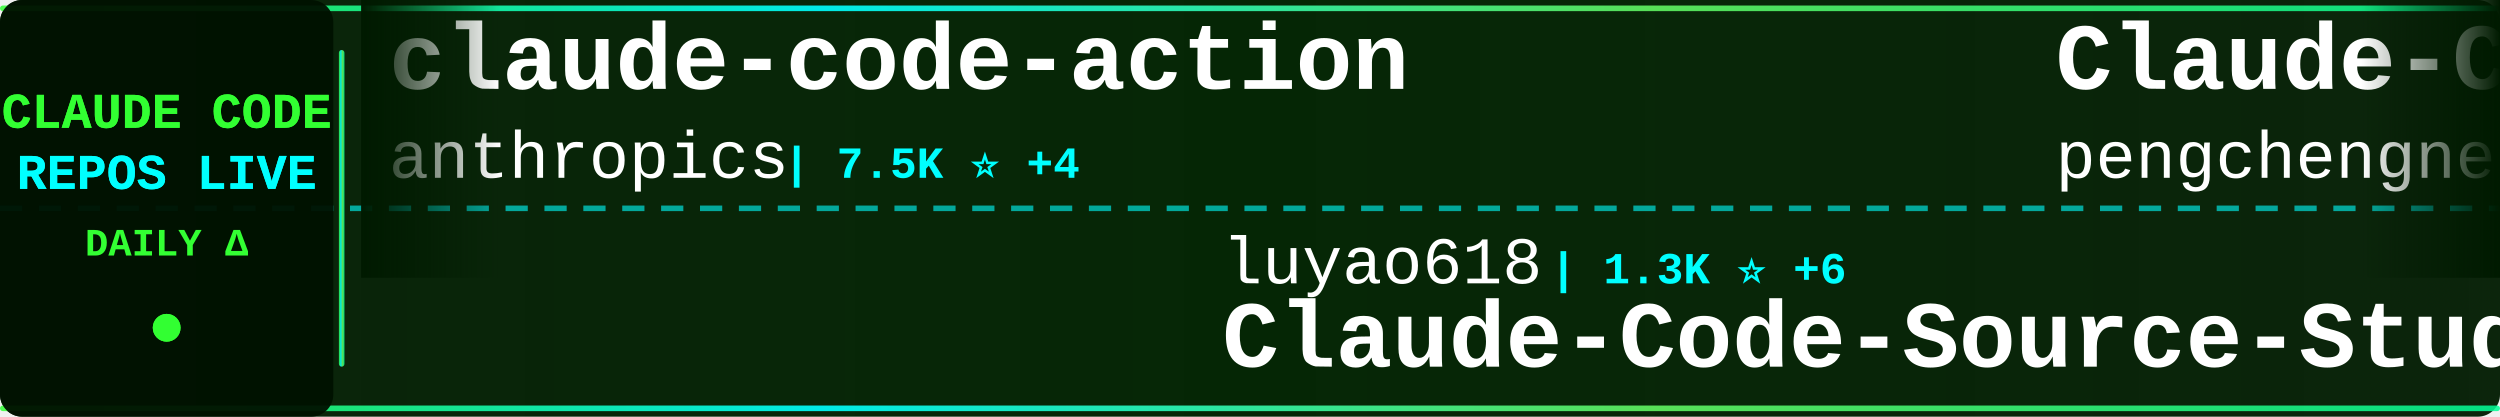
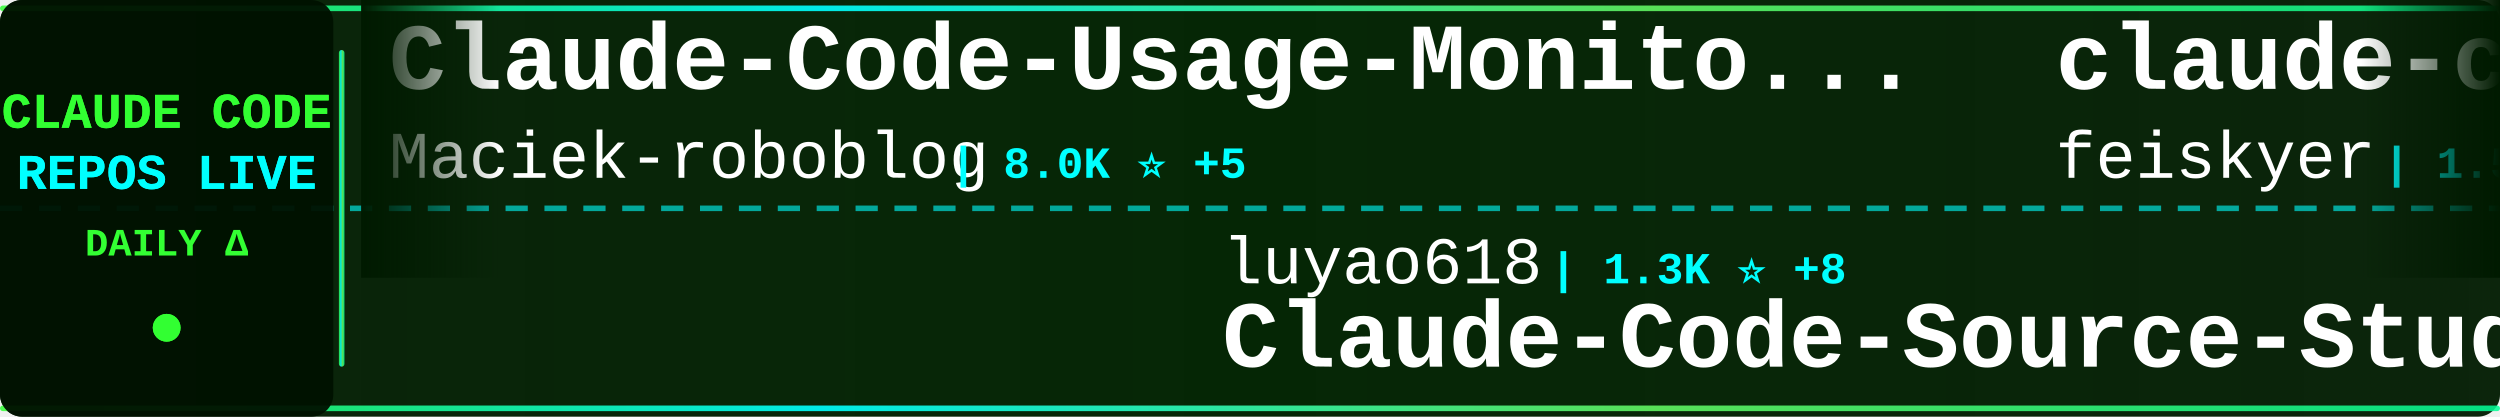
<svg xmlns="http://www.w3.org/2000/svg" width="900" height="150">
  <defs>
    <linearGradient id="tickerBg" x1="0%" y1="0%" x2="100%" y2="0%">
      <stop offset="0%" style="stop-color:#001a00;stop-opacity:0.95" />
      <stop offset="50%" style="stop-color:#002200;stop-opacity:0.98" />
      <stop offset="100%" style="stop-color:#001a00;stop-opacity:0.95" />
    </linearGradient>
    <linearGradient id="borderGrad" x1="0%" y1="0%" x2="100%" y2="0%">
      <stop offset="0%" style="stop-color:#33ff33;stop-opacity:0.85">
        <animate attributeName="stop-opacity" values="0.85;1;0.85" dur="2s" repeatCount="indefinite" />
      </stop>
      <stop offset="33%" style="stop-color:#00ffff;stop-opacity:0.9">
        <animate attributeName="stop-opacity" values="0.9;1;0.9" dur="2.2s" repeatCount="indefinite" />
      </stop>
      <stop offset="66%" style="stop-color:#66ff66;stop-opacity:0.85">
        <animate attributeName="stop-opacity" values="0.85;1;0.85" dur="1.8s" repeatCount="indefinite" />
      </stop>
      <stop offset="100%" style="stop-color:#00ff99;stop-opacity:0.85">
        <animate attributeName="stop-opacity" values="0.85;1;0.85" dur="2s" repeatCount="indefinite" />
      </stop>
    </linearGradient>
    <filter id="textGlow">
      <feGaussianBlur stdDeviation="0.1" result="coloredBlur" />
      <feMerge>
        <feMergeNode in="coloredBlur" />
        <feMergeNode in="SourceGraphic" />
      </feMerge>
    </filter>
    <filter id="metricGlow">
      <feGaussianBlur stdDeviation="0.2" result="coloredBlur" />
      <feMerge>
        <feMergeNode in="coloredBlur" />
        <feMergeNode in="SourceGraphic" />
      </feMerge>
    </filter>
    <linearGradient id="leftFade" x1="0%" y1="0%" x2="100%" y2="0%">
      <stop offset="0%" style="stop-color:#001a00;stop-opacity:1" />
      <stop offset="100%" style="stop-color:#001a00;stop-opacity:0" />
    </linearGradient>
    <linearGradient id="rightFade" x1="0%" y1="0%" x2="100%" y2="0%">
      <stop offset="0%" style="stop-color:#001a00;stop-opacity:0" />
      <stop offset="100%" style="stop-color:#001a00;stop-opacity:1" />
    </linearGradient>
  </defs>
  <rect width="900" height="150" fill="url(#tickerBg)" rx="8" />
  <rect x="0" y="2" width="900" height="2" fill="url(#borderGrad)" rx="1" />
  <rect x="0" y="146" width="900" height="2" fill="url(#borderGrad)" rx="1" />
  <line x1="0" y1="75" x2="900" y2="75" stroke="#00ffff" stroke-width="2" stroke-dasharray="8 6" opacity="0.6" />
  <rect x="0" y="0" width="120" height="150" fill="#001100" opacity="0.95" rx="8" />
  <text x="60" y="46" font-family="'Courier New', monospace" font-size="18" font-weight="bold" fill="#33ff33" text-anchor="middle" filter="url(#textGlow)">
    CLAUDE CODE
  </text>
  <text x="60" y="68" font-family="'Courier New', monospace" font-size="18" font-weight="bold" fill="#00ffff" text-anchor="middle" filter="url(#textGlow)">
    REPOS LIVE
  </text>
  <text x="60" y="92" font-family="'Courier New', monospace" font-size="14" font-weight="bold" fill="#33ff33" text-anchor="middle">
    DAILY Δ
  </text>
  <circle cx="60" cy="118" r="5" fill="#33ff33" filter="url(#metricGlow)">
    <animate attributeName="r" values="4;6;4" dur="1.5s" repeatCount="indefinite" />
    <animate attributeName="opacity" values="0.6;1;0.6" dur="1.5s" repeatCount="indefinite" />
  </circle>
  <rect x="122" y="18" width="2" height="114" fill="url(#borderGrad)" rx="1" />
  <clipPath id="tickerClip">
    <rect x="130" y="0" width="770" height="150" />
  </clipPath>
  <g clip-path="url(#tickerClip)">
    <g id="tickerItems">
      <animateTransform attributeName="transform" attributeType="XML" type="translate" from="0 0" to="-3000 0" dur="54s" repeatCount="indefinite" />
      <g transform="translate(0, 0)">
-         <text x="140" y="32" font-family="'Courier New', monospace" font-size="34" font-weight="bold" fill="#ffffff">claude-code-action</text>
-         <text x="140" y="64" font-family="'Courier New', monospace" font-size="24" font-weight="normal" fill="#ffffff" opacity="1.0">anthropics</text>
-         <text x="282" y="64" font-family="'Courier New', monospace" font-size="16" font-weight="bold" fill="#00ffff"> | 7.5K ⭐ +4</text>
+         <text x="140" y="32" font-family="'Courier New', monospace" font-size="34" font-weight="bold" fill="#ffffff">Claude-Code-Usage-Monito...</text>
+         <text x="140" y="64" font-family="'Courier New', monospace" font-size="24" font-weight="normal" fill="#ffffff" opacity="1.0">Maciek-roboblog</text>
+         <text x="342" y="64" font-family="'Courier New', monospace" font-size="16" font-weight="bold" fill="#00ffff"> | 8.0K ⭐ +5</text>
      </g>
      <g transform="translate(300, 0)">
        <text x="140" y="102" font-family="'Courier New', monospace" font-size="24" font-weight="normal" fill="#ffffff" opacity="1.0">luyao618</text>
-         <text x="258" y="102" font-family="'Courier New', monospace" font-size="16" font-weight="bold" fill="#00ffff"> | 1.3K ⭐ +6</text>
+         <text x="258" y="102" font-family="'Courier New', monospace" font-size="16" font-weight="bold" fill="#00ffff"> | 1.3K ⭐ +8</text>
        <text x="140" y="132" font-family="'Courier New', monospace" font-size="34" font-weight="bold" fill="#ffffff">Claude-Code-Source-Study</text>
      </g>
      <g transform="translate(600, 0)">
-         <text x="140" y="32" font-family="'Courier New', monospace" font-size="34" font-weight="bold" fill="#ffffff">Claude-Code</text>
-         <text x="140" y="64" font-family="'Courier New', monospace" font-size="24" font-weight="normal" fill="#ffffff" opacity="1.0">pengchengneo</text>
-         <text x="306" y="64" font-family="'Courier New', monospace" font-size="16" font-weight="bold" fill="#00ffff"> | 1.3K ⭐ +9</text>
+         <text x="140" y="32" font-family="'Courier New', monospace" font-size="34" font-weight="bold" fill="#ffffff">claude-code-settings</text>
+         <text x="140" y="64" font-family="'Courier New', monospace" font-size="24" font-weight="normal" fill="#ffffff" opacity="1.0">feiskyer</text>
+         <text x="258" y="64" font-family="'Courier New', monospace" font-size="16" font-weight="bold" fill="#00ffff"> | 1.5K ⭐ +4</text>
      </g>
      <g transform="translate(900, 0)">
-         <text x="140" y="102" font-family="'Courier New', monospace" font-size="24" font-weight="normal" fill="#ffffff" opacity="1.0">anthropics</text>
-         <text x="282" y="102" font-family="'Courier New', monospace" font-size="16" font-weight="bold" fill="#00ffff"> | 818 ⭐ +1</text>
-         <text x="140" y="132" font-family="'Courier New', monospace" font-size="34" font-weight="bold" fill="#ffffff">claude-code-base-action</text>
+         <text x="140" y="102" font-family="'Courier New', monospace" font-size="24" font-weight="normal" fill="#ffffff" opacity="1.0">repowise-dev</text>
+         <text x="306" y="102" font-family="'Courier New', monospace" font-size="16" font-weight="bold" fill="#00ffff"> | 998 ⭐ +1</text>
+         <text x="140" y="132" font-family="'Courier New', monospace" font-size="34" font-weight="bold" fill="#ffffff">claude-code-prompts</text>
      </g>
      <g transform="translate(1200, 0)">
-         <text x="140" y="32" font-family="'Courier New', monospace" font-size="34" font-weight="bold" fill="#ffffff">claude-code-telegram</text>
-         <text x="140" y="64" font-family="'Courier New', monospace" font-size="24" font-weight="normal" fill="#ffffff" opacity="1.0">RichardAtCT</text>
-         <text x="294" y="64" font-family="'Courier New', monospace" font-size="16" font-weight="bold" fill="#00ffff"> | 2.6K ⭐ +5</text>
+         <text x="140" y="32" font-family="'Courier New', monospace" font-size="34" font-weight="bold" fill="#ffffff">claude_code_src</text>
+         <text x="140" y="64" font-family="'Courier New', monospace" font-size="24" font-weight="normal" fill="#ffffff" opacity="1.0">ponponon</text>
+         <text x="258" y="64" font-family="'Courier New', monospace" font-size="16" font-weight="bold" fill="#00ffff"> | 2.2K ⭐ +2</text>
      </g>
      <g transform="translate(1500, 0)">
-         <text x="140" y="102" font-family="'Courier New', monospace" font-size="24" font-weight="normal" fill="#ffffff" opacity="1.0">ykdojo</text>
-         <text x="234" y="102" font-family="'Courier New', monospace" font-size="16" font-weight="bold" fill="#00ffff"> | 8.2K ⭐ +12</text>
-         <text x="140" y="132" font-family="'Courier New', monospace" font-size="34" font-weight="bold" fill="#ffffff">claude-code-tips</text>
+         <text x="140" y="102" font-family="'Courier New', monospace" font-size="24" font-weight="normal" fill="#ffffff" opacity="1.0">JrCx7scC</text>
+         <text x="258" y="102" font-family="'Courier New', monospace" font-size="16" font-weight="bold" fill="#00ffff"> | 367 ⭐</text>
+         <text x="140" y="132" font-family="'Courier New', monospace" font-size="34" font-weight="bold" fill="#ffffff">claude-code-source</text>
      </g>
      <g transform="translate(1800, 0)">
-         <text x="140" y="32" font-family="'Courier New', monospace" font-size="34" font-weight="bold" fill="#ffffff">claude-code-cheat-sheet</text>
-         <text x="140" y="64" font-family="'Courier New', monospace" font-size="24" font-weight="normal" fill="#ffffff" opacity="1.0">Njengah</text>
-         <text x="246" y="64" font-family="'Courier New', monospace" font-size="16" font-weight="bold" fill="#00ffff"> | 1.7K ⭐ +4</text>
+         <text x="140" y="32" font-family="'Courier New', monospace" font-size="34" font-weight="bold" fill="#ffffff">ralph-claude-code</text>
+         <text x="140" y="64" font-family="'Courier New', monospace" font-size="24" font-weight="normal" fill="#ffffff" opacity="1.0">frankbria</text>
+         <text x="270" y="64" font-family="'Courier New', monospace" font-size="16" font-weight="bold" fill="#00ffff"> | 9.1K ⭐ +16</text>
      </g>
      <g transform="translate(2100, 0)">
-         <text x="140" y="102" font-family="'Courier New', monospace" font-size="24" font-weight="normal" fill="#ffffff" opacity="1.0">777genius</text>
-         <text x="270" y="102" font-family="'Courier New', monospace" font-size="16" font-weight="bold" fill="#00ffff"> | 912 ⭐ +3</text>
-         <text x="140" y="132" font-family="'Courier New', monospace" font-size="34" font-weight="bold" fill="#ffffff">claude-code-source-code</text>
+         <text x="140" y="102" font-family="'Courier New', monospace" font-size="24" font-weight="normal" fill="#ffffff" opacity="1.0">wanshuiyin</text>
+         <text x="282" y="102" font-family="'Courier New', monospace" font-size="16" font-weight="bold" fill="#00ffff"> | 8.8K ⭐ +180</text>
+         <text x="140" y="132" font-family="'Courier New', monospace" font-size="34" font-weight="bold" fill="#ffffff">Auto-claude-code-researc...</text>
      </g>
      <g transform="translate(2400, 0)">
-         <text x="140" y="32" font-family="'Courier New', monospace" font-size="34" font-weight="bold" fill="#ffffff">andrej-karpathy-skills</text>
-         <text x="140" y="64" font-family="'Courier New', monospace" font-size="24" font-weight="normal" fill="#ffffff" opacity="1.0">forrestchang</text>
-         <text x="306" y="64" font-family="'Courier New', monospace" font-size="16" font-weight="bold" fill="#00ffff"> | 124.2K ⭐ +1.6K</text>
+         <text x="140" y="32" font-family="'Courier New', monospace" font-size="34" font-weight="bold" fill="#ffffff">claude-code-source</text>
+         <text x="140" y="64" font-family="'Courier New', monospace" font-size="24" font-weight="normal" fill="#ffffff" opacity="1.0">AprilNEA</text>
+         <text x="258" y="64" font-family="'Courier New', monospace" font-size="16" font-weight="bold" fill="#00ffff"> | 377 ⭐</text>
      </g>
      <g transform="translate(2700, 0)">
-         <text x="140" y="102" font-family="'Courier New', monospace" font-size="24" font-weight="normal" fill="#ffffff" opacity="1.0">nicedreamzapp</text>
-         <text x="318" y="102" font-family="'Courier New', monospace" font-size="16" font-weight="bold" fill="#00ffff"> | 2.6K ⭐ +28</text>
-         <text x="140" y="132" font-family="'Courier New', monospace" font-size="34" font-weight="bold" fill="#ffffff">claude-code-local</text>
+         <text x="140" y="102" font-family="'Courier New', monospace" font-size="24" font-weight="normal" fill="#ffffff" opacity="1.0">andrew-kramer-inno</text>
+         <text x="378" y="102" font-family="'Courier New', monospace" font-size="16" font-weight="bold" fill="#00ffff"> | 587 ⭐</text>
+         <text x="140" y="132" font-family="'Courier New', monospace" font-size="34" font-weight="bold" fill="#ffffff">claude-code-source-build</text>
      </g>
      <g transform="translate(3000, 0)">
-         <text x="140" y="32" font-family="'Courier New', monospace" font-size="34" font-weight="bold" fill="#ffffff">claude-code-action</text>
-         <text x="140" y="64" font-family="'Courier New', monospace" font-size="24" font-weight="normal" fill="#ffffff" opacity="1.0">anthropics</text>
-         <text x="282" y="64" font-family="'Courier New', monospace" font-size="16" font-weight="bold" fill="#00ffff"> | 7.5K ⭐ +4</text>
+         <text x="140" y="32" font-family="'Courier New', monospace" font-size="34" font-weight="bold" fill="#ffffff">Claude-Code-Usage-Monito...</text>
+         <text x="140" y="64" font-family="'Courier New', monospace" font-size="24" font-weight="normal" fill="#ffffff" opacity="1.0">Maciek-roboblog</text>
+         <text x="342" y="64" font-family="'Courier New', monospace" font-size="16" font-weight="bold" fill="#00ffff"> | 8.0K ⭐ +5</text>
      </g>
      <g transform="translate(3300, 0)">
        <text x="140" y="102" font-family="'Courier New', monospace" font-size="24" font-weight="normal" fill="#ffffff" opacity="1.0">luyao618</text>
-         <text x="258" y="102" font-family="'Courier New', monospace" font-size="16" font-weight="bold" fill="#00ffff"> | 1.3K ⭐ +6</text>
+         <text x="258" y="102" font-family="'Courier New', monospace" font-size="16" font-weight="bold" fill="#00ffff"> | 1.3K ⭐ +8</text>
        <text x="140" y="132" font-family="'Courier New', monospace" font-size="34" font-weight="bold" fill="#ffffff">Claude-Code-Source-Study</text>
      </g>
      <g transform="translate(3600, 0)">
-         <text x="140" y="32" font-family="'Courier New', monospace" font-size="34" font-weight="bold" fill="#ffffff">Claude-Code</text>
-         <text x="140" y="64" font-family="'Courier New', monospace" font-size="24" font-weight="normal" fill="#ffffff" opacity="1.0">pengchengneo</text>
-         <text x="306" y="64" font-family="'Courier New', monospace" font-size="16" font-weight="bold" fill="#00ffff"> | 1.3K ⭐ +9</text>
+         <text x="140" y="32" font-family="'Courier New', monospace" font-size="34" font-weight="bold" fill="#ffffff">claude-code-settings</text>
+         <text x="140" y="64" font-family="'Courier New', monospace" font-size="24" font-weight="normal" fill="#ffffff" opacity="1.0">feiskyer</text>
+         <text x="258" y="64" font-family="'Courier New', monospace" font-size="16" font-weight="bold" fill="#00ffff"> | 1.5K ⭐ +4</text>
      </g>
      <g transform="translate(3900, 0)">
-         <text x="140" y="102" font-family="'Courier New', monospace" font-size="24" font-weight="normal" fill="#ffffff" opacity="1.0">anthropics</text>
-         <text x="282" y="102" font-family="'Courier New', monospace" font-size="16" font-weight="bold" fill="#00ffff"> | 818 ⭐ +1</text>
-         <text x="140" y="132" font-family="'Courier New', monospace" font-size="34" font-weight="bold" fill="#ffffff">claude-code-base-action</text>
+         <text x="140" y="102" font-family="'Courier New', monospace" font-size="24" font-weight="normal" fill="#ffffff" opacity="1.0">repowise-dev</text>
+         <text x="306" y="102" font-family="'Courier New', monospace" font-size="16" font-weight="bold" fill="#00ffff"> | 998 ⭐ +1</text>
+         <text x="140" y="132" font-family="'Courier New', monospace" font-size="34" font-weight="bold" fill="#ffffff">claude-code-prompts</text>
      </g>
    </g>
  </g>
  <rect x="130" y="0" width="50" height="100" fill="url(#leftFade)" />
  <rect x="850" y="0" width="50" height="100" fill="url(#rightFade)" />
</svg>
